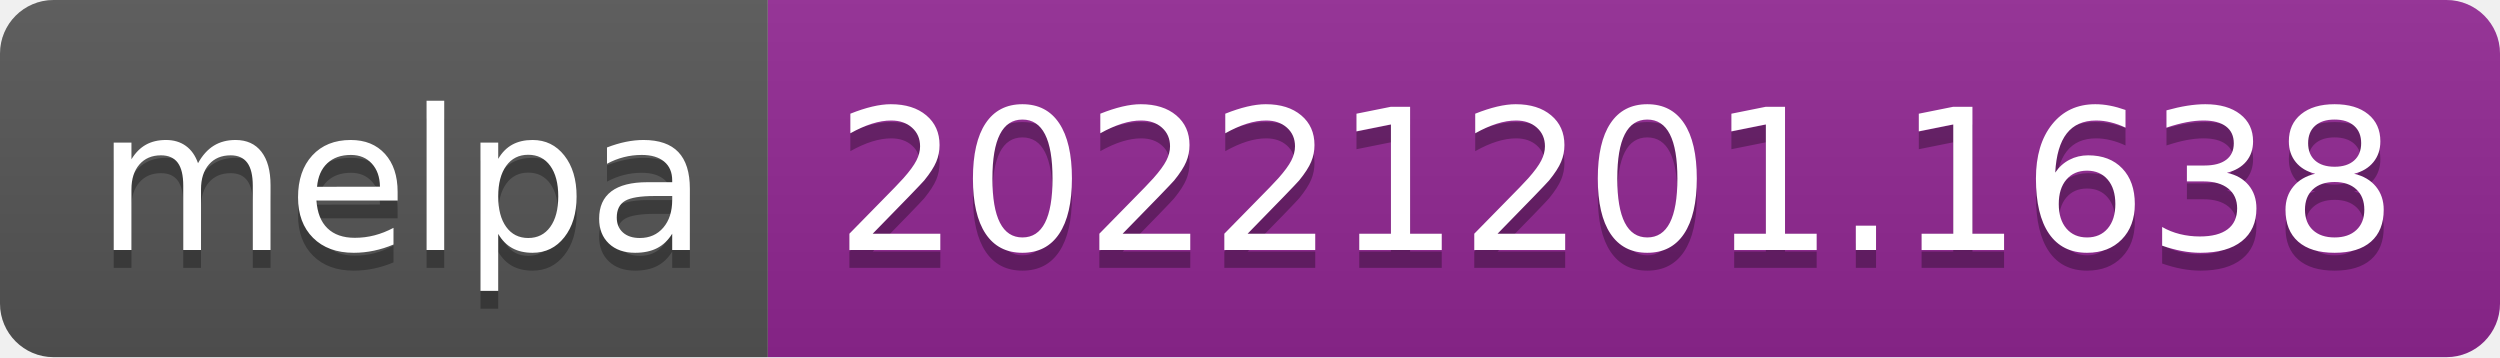
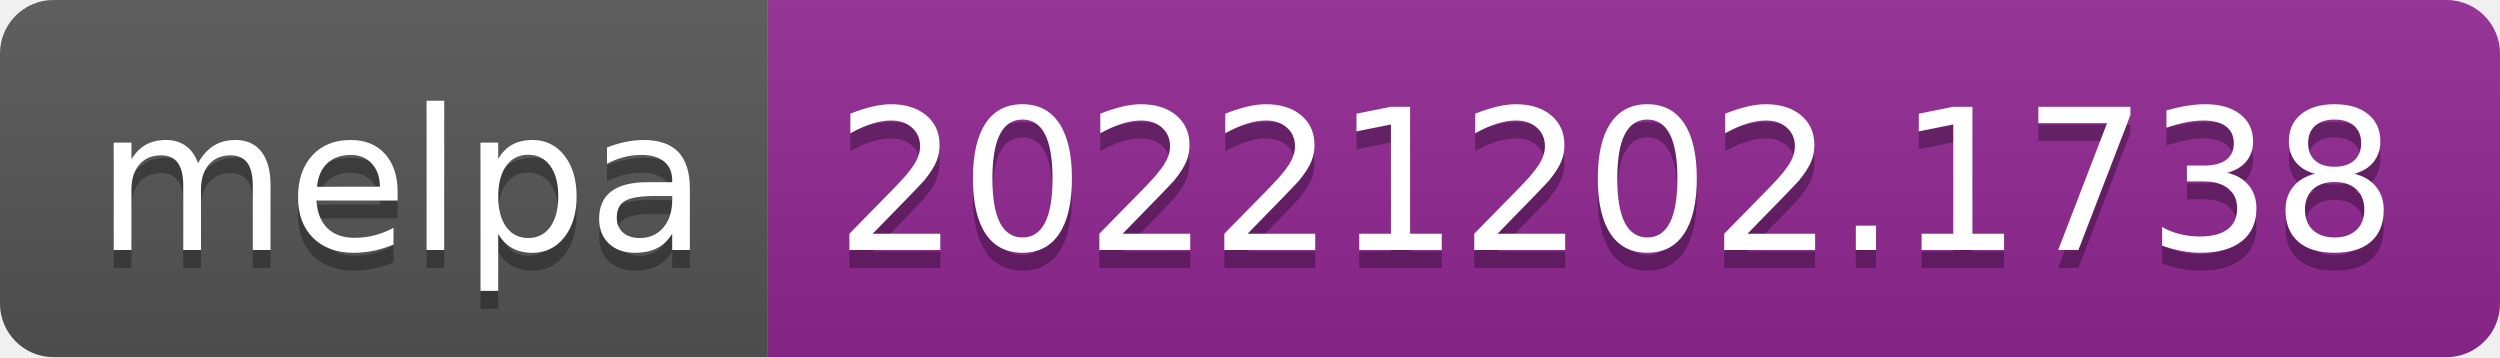
- <svg xmlns="http://www.w3.org/2000/svg" width="140" height="20" role="img" aria-label="melpa: 20221201.1638">
+ <svg xmlns="http://www.w3.org/2000/svg" width="140" height="20" role="img" aria-label="melpa: 20221202.1738">
  <linearGradient id="s" x2="0" y2="100%">
    <stop offset="0" stop-color="#bbb" stop-opacity=".1" />
    <stop offset="1" stop-opacity=".1" />
  </linearGradient>
  <clipPath id="r">
    <rect width="140" height="20" rx="3" fill="#fff" />
  </clipPath>
  <g clip-path="url(#r)">
    <rect width="43" height="20" fill="#555" />
    <rect x="43" width="97" height="20" fill="#922793" />
    <rect width="140" height="20" fill="url(#s)" />
  </g>
  <g fill="#fff" text-anchor="middle" font-family="Verdana,Geneva,DejaVu Sans,sans-serif" text-rendering="geometricPrecision" font-size="110">
    <text aria-hidden="true" x="225" y="150" fill="#010101" fill-opacity=".3" transform="scale(.1)" textLength="330">melpa</text>
    <text x="225" y="140" transform="scale(.1)" fill="#fff" textLength="330">melpa</text>
-     <text aria-hidden="true" x="905" y="150" fill="#010101" fill-opacity=".3" transform="scale(.1)" textLength="870">20221201.1638</text>
-     <text x="905" y="140" transform="scale(.1)" fill="#fff" textLength="870">20221201.1638</text>
+     <text aria-hidden="true" x="905" y="150" fill="#010101" fill-opacity=".3" transform="scale(.1)" textLength="870">20221202.1738</text>
+     <text x="905" y="140" transform="scale(.1)" fill="#fff" textLength="870">20221202.1738</text>
  </g>
</svg>
